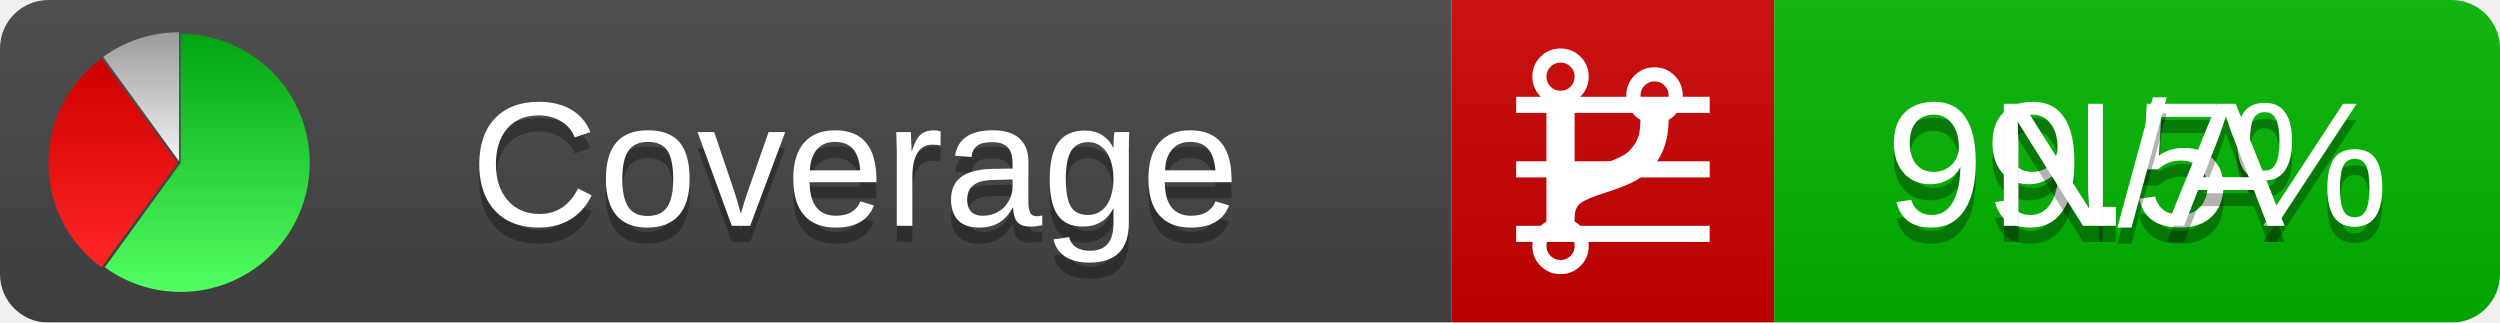
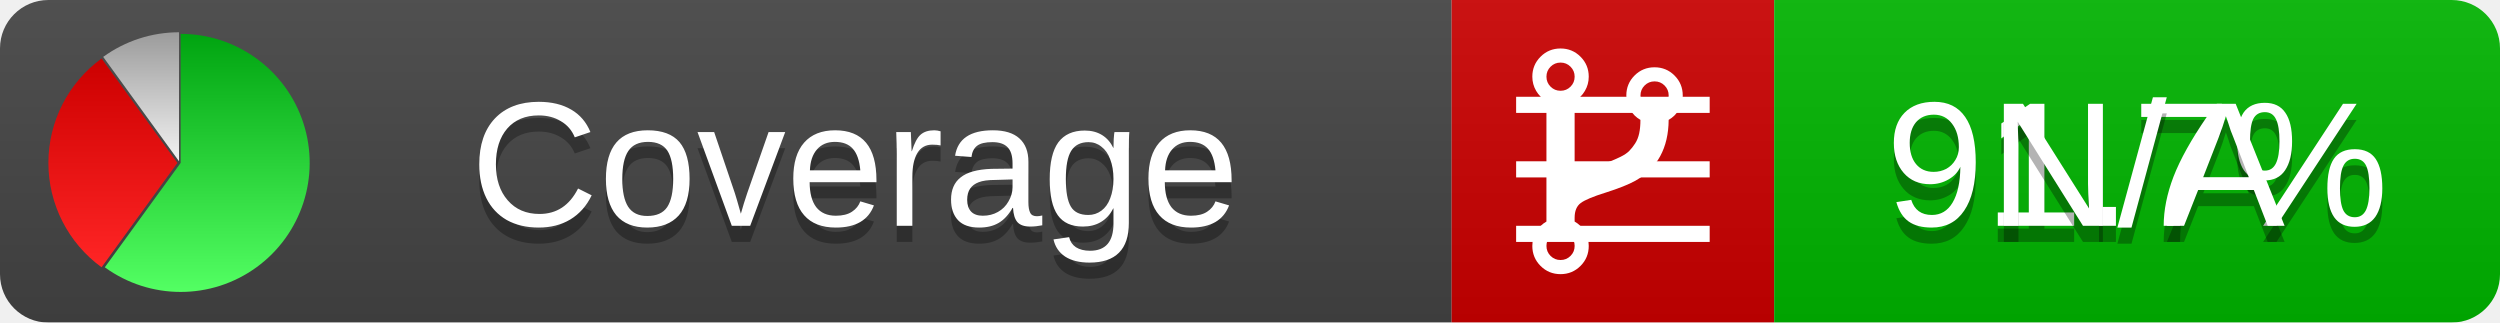
<svg xmlns="http://www.w3.org/2000/svg" xmlns:xlink="http://www.w3.org/1999/xlink" width="155" height="20">
  <style type="text/css">
          
            @keyframes fadeout {
              0 % { visibility: visible; opacity: 1; }
              40% { visibility: visible; opacity: 1; }
              50% { visibility: hidden; opacity: 0; }
              90% { visibility: hidden; opacity: 0; }
              100% { visibility: visible; opacity: 1; }
            }
            @keyframes fadein {
              0% { visibility: hidden; opacity: 0; }
              40% { visibility: hidden; opacity: 0; }
              50% { visibility: visible; opacity: 1; }
              90% { visibility: visible; opacity: 1; }
              100% { visibility: hidden; opacity: 0; }
            }
            .linecoverage {
                animation-duration: 10s;
                animation-name: fadeout;
                animation-iteration-count: infinite;
            }
            .branchcoverage {
                animation-duration: 10s;
                animation-name: fadein;
                animation-iteration-count: infinite;
            }
          
    </style>
  <defs>
    <linearGradient id="gradient" x2="0" y2="100%">
      <stop offset="0" stop-color="#bbb" stop-opacity=".1" />
      <stop offset="1" stop-opacity=".1" />
    </linearGradient>
    <linearGradient id="green" x2="0" y2="100%">
      <stop offset="0" stop-color="#00A410" />
      <stop offset="1" stop-color="#53FF63" />
    </linearGradient>
    <linearGradient id="red" x2="0" y2="100%">
      <stop offset="0" stop-color="#C00" />
      <stop offset="1" stop-color="#FF2525" />
    </linearGradient>
    <linearGradient id="gray" x2="0" y2="100%">
      <stop offset="0" stop-color="#9B9B9B" />
      <stop offset="1" stop-color="#F3F3F3" />
    </linearGradient>
    <mask id="mask">
      <rect width="155" height="20" rx="3" fill="#fff" />
    </mask>
    <g id="icon">
      <path style="fill:url(#green);" d="M205,202.5 l0,-200 a200,200 0 1,1 -117.558,361.803 z" />
      <path style="fill:url(#red);" d="M200,202.5 l-117.558,161.803 a200,200 0 0,1 0,-323.607 z" />
      <path style="fill:url(#gray);" d="M202.5,200 l-117.558,-161.803 a200,200 0 0,1 117.558,-38.196 z" />
    </g>
  </defs>
  <g mask="url(#mask)">
    <rect x="0" y="0" width="90" height="20" fill="#444" />
    <rect x="90" y="0" width="20" height="20" fill="#c00" />
    <rect x="110" y="0" width="45" height="20" fill="#00B600" />
    <rect x="0" y="0" width="155" height="20" fill="url(#gradient)" />
  </g>
  <g>
    <path class="linecoverage" stroke="#fff" d="M94 6.5 h12 M94 10.5 h12 M94 14.5 h12" />
    <path class="branchcoverage" fill="#fff" d="m 97.628,15.247 q 0,-0.364 -0.255,-0.619 -0.255,-0.255 -0.619,-0.255 -0.364,0 -0.619,0.255 -0.255,0.255 -0.255,0.619 0,0.364 0.255,0.619 0.255,0.255 0.619,0.255 0.364,0 0.619,-0.255 0.255,-0.255 0.255,-0.619 z m 0,-10.493 q 0,-0.364 -0.255,-0.619 -0.255,-0.255 -0.619,-0.255 -0.364,0 -0.619,0.255 -0.255,0.255 -0.255,0.619 0,0.364 0.255,0.619 0.255,0.255 0.619,0.255 0.364,0 0.619,-0.255 0.255,-0.255 0.255,-0.619 z m 5.83,1.166 q 0,-0.364 -0.255,-0.619 -0.255,-0.255 -0.619,-0.255 -0.364,0 -0.619,0.255 -0.255,0.255 -0.255,0.619 0,0.364 0.255,0.619 0.255,0.255 0.619,0.255 0.364,0 0.619,-0.255 0.255,-0.255 0.255,-0.619 z m 0.874,0 q 0,0.474 -0.237,0.879 -0.237,0.405 -0.638,0.633 -0.018,2.614 -2.059,3.771 -0.619,0.346 -1.849,0.738 -1.166,0.364 -1.544,0.647 -0.378,0.282 -0.378,0.911 l 0,0.237 q 0.401,0.228 0.638,0.633 0.237,0.405 0.237,0.879 0,0.729 -0.51,1.239 -0.51,0.51 -1.239,0.51 -0.729,0 -1.239,-0.51 -0.51,-0.51 -0.51,-1.239 0,-0.474 0.237,-0.879 0.237,-0.405 0.638,-0.633 l 0,-7.469 q -0.401,-0.228 -0.638,-0.633 -0.237,-0.405 -0.237,-0.879 0,-0.729 0.51,-1.239 0.51,-0.51 1.239,-0.51 0.729,0 1.239,0.51 0.51,0.51 0.51,1.239 0,0.474 -0.237,0.879 -0.237,0.405 -0.638,0.633 l 0,4.527 q 0.492,-0.237 1.403,-0.519 0.501,-0.155 0.797,-0.269 0.296,-0.114 0.642,-0.282 0.346,-0.169 0.537,-0.36 0.191,-0.191 0.369,-0.465 0.178,-0.273 0.255,-0.633 0.077,-0.36 0.077,-0.833 -0.401,-0.228 -0.638,-0.633 -0.237,-0.405 -0.237,-0.879 0,-0.729 0.51,-1.239 0.51,-0.51 1.239,-0.51 0.729,0 1.239,0.51 0.51,0.51 0.51,1.239 z" />
  </g>
  <g fill="#fff" text-anchor="middle" font-family="Verdana,Arial,Geneva,sans-serif" font-size="11">
    <a xlink:href="https://github.com/danielpalme/ReportGenerator" target="_top">
      <use xlink:href="#icon" transform="translate(3,2) scale(.04)" />
    </a>
    <text x="53" y="15" fill="#010101" fill-opacity=".3">Coverage</text>
    <text x="53" y="14" fill="#fff">Coverage</text>
-     <text class="linecoverage" x="132.5" y="15" fill="#010101" fill-opacity=".3">99.5%</text>
-     <text class="linecoverage" x="132.5" y="14">99.5%</text>
+     <text class="linecoverage" x="132.5" y="15" fill="#010101" fill-opacity=".3">91.7%</text>
+     <text class="linecoverage" x="132.5" y="14">91.7%</text>
    <text class="branchcoverage" x="132.5" y="15" fill="#010101" fill-opacity=".3">N/A</text>
    <text class="branchcoverage" x="132.5" y="14">N/A</text>
  </g>
  <g>
    <rect class="linecoverage" x="90" y="0" width="65" height="20" fill-opacity="0" />
    <rect class="branchcoverage" x="90" y="0" width="65" height="20" fill-opacity="0" />
  </g>
</svg>
